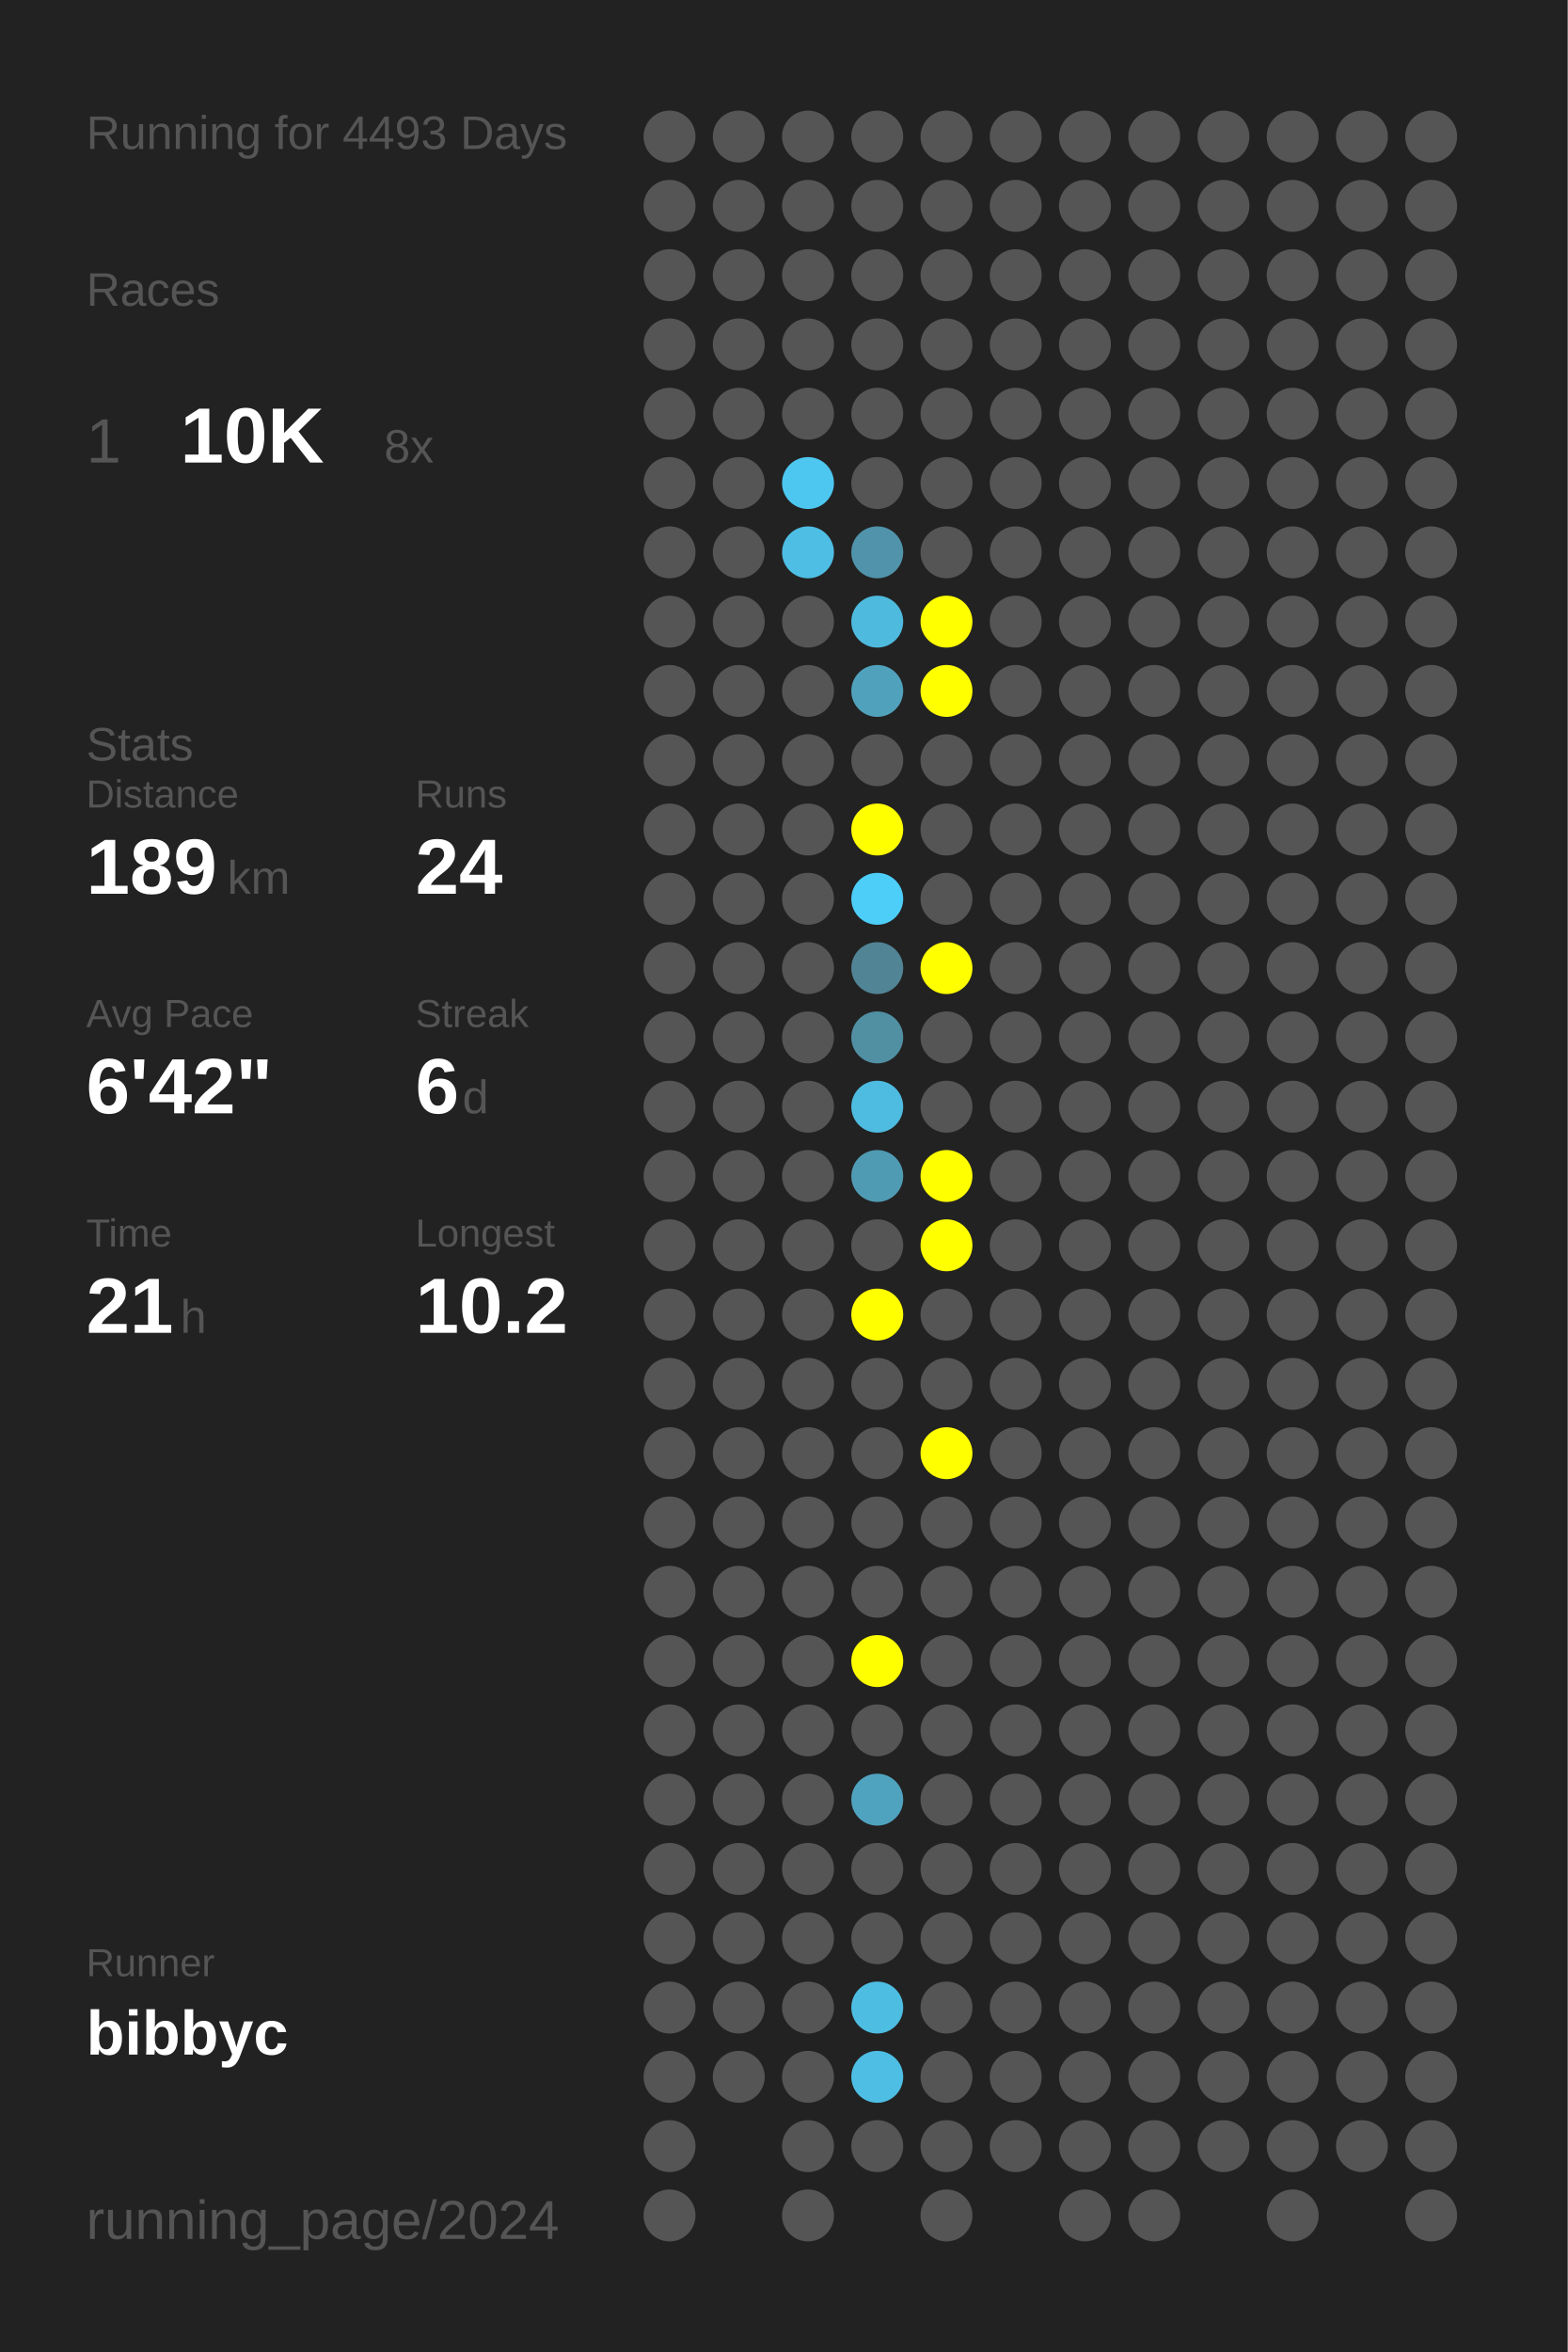
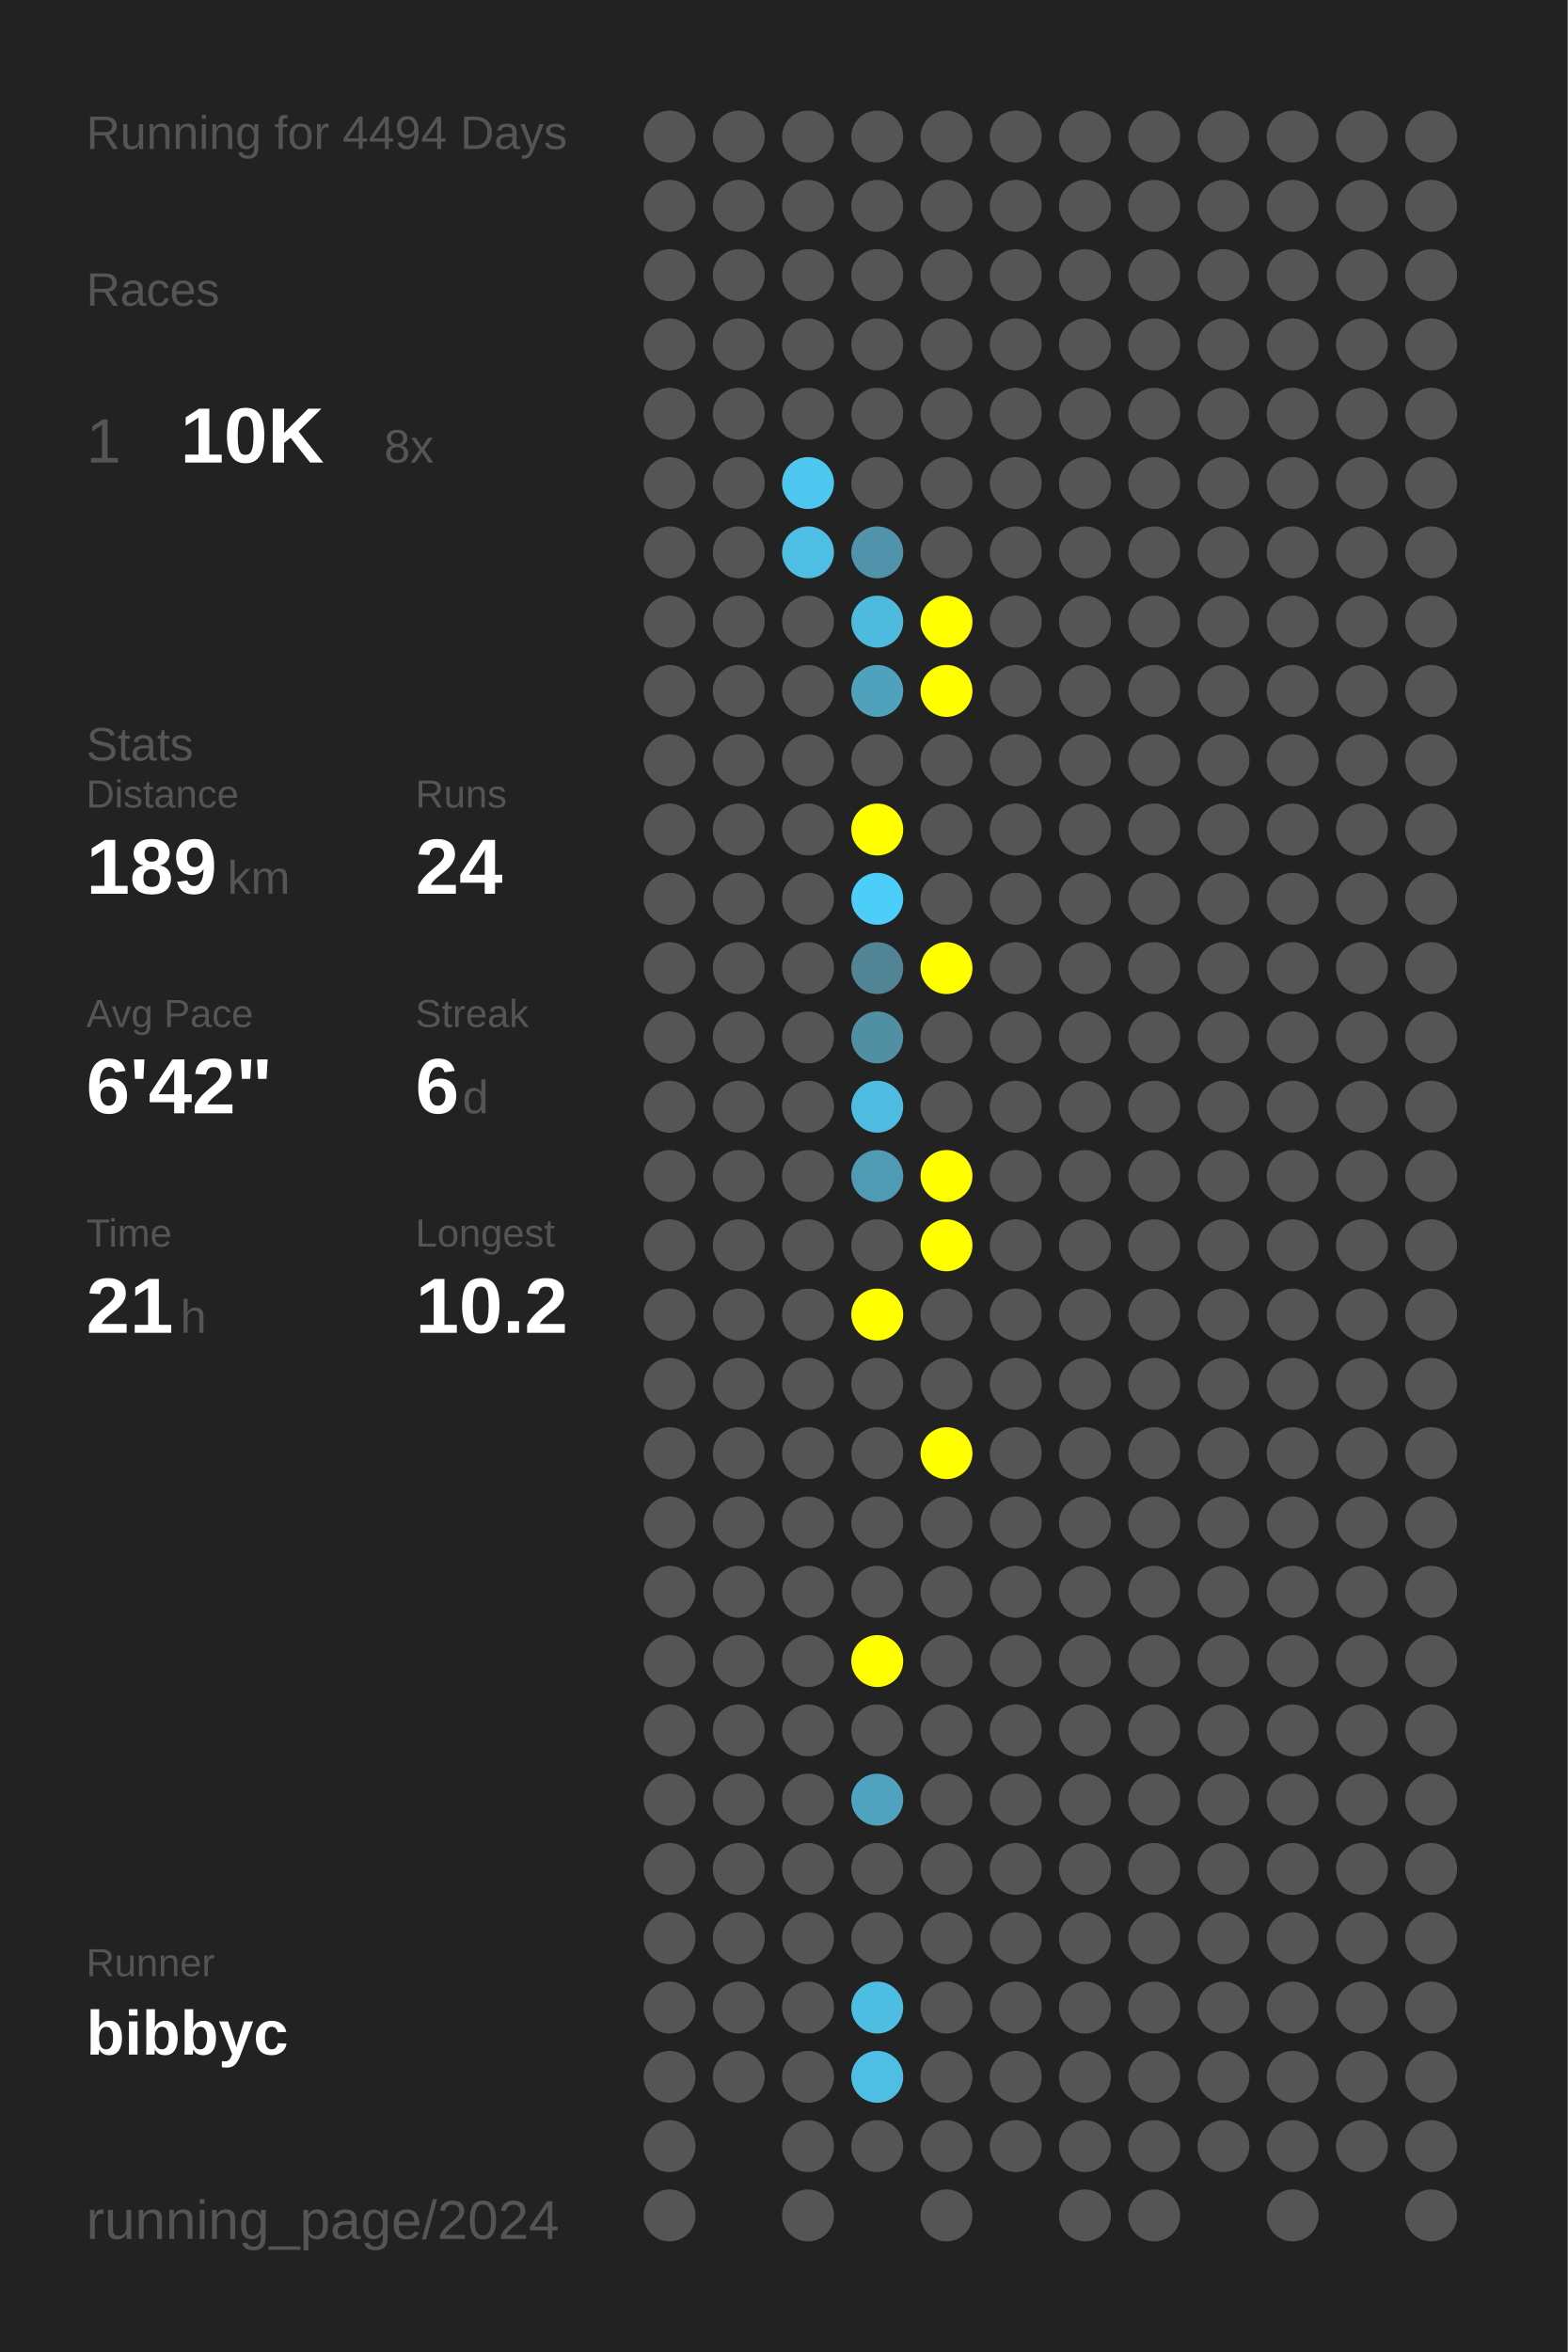
<svg xmlns="http://www.w3.org/2000/svg" baseProfile="full" height="300mm" version="1.1" viewBox="0,0,200,300" width="200mm">
  <defs />
  <rect fill="#222222" height="300" width="200" x="0" y="0" />
-   <text fill="#555555" style="font-size:6px; font-family:Arial;" x="11" y="19">Running for 4493 Days</text>
+   <text fill="#555555" style="font-size:6px; font-family:Arial;" x="11" y="19">Running for 4494 Days</text>
  <text fill="#555555" style="font-size:6px; font-family:Arial;" x="11" y="39">Races</text>
  <text fill="#555555" style="font-size:8px; font-family:Arial;" x="11" y="59">1</text>
  <text fill="#FFFFFF" style="font-size:10px; font-family:Arial; font-weight:bold;" x="23" y="59">10K</text>
  <text fill="#555555" style="font-size:6px; font-family:Arial;" x="49" y="59">8x</text>
  <text fill="#555555" style="font-size:6px; font-family:Arial;" x="11" y="97">Stats</text>
  <text fill="#555555" style="font-size:5px; font-family:Arial;" x="11" y="103">Distance</text>
  <text fill="#FFFFFF" style="font-size:10px; font-family:Arial; font-weight:bold;" x="11" y="114">189</text>
  <text fill="#555555" style="font-size:6px; font-family:Arial;" x="29" y="114">km</text>
  <text fill="#555555" style="font-size:5px; font-family:Arial;" x="53" y="103">Runs</text>
  <text fill="#FFFFFF" style="font-size:10px; font-family:Arial; font-weight:bold;" x="53" y="114">24</text>
  <text fill="#555555" style="font-size:5px; font-family:Arial;" x="11" y="131">Avg Pace</text>
  <text fill="#FFFFFF" style="font-size:10px; font-family:Arial; font-weight:bold;" x="11" y="142">6'42"</text>
  <text fill="#555555" style="font-size:5px; font-family:Arial;" x="53" y="131">Streak</text>
  <text fill="#FFFFFF" style="font-size:10px; font-family:Arial; font-weight:bold;" x="53" y="142">6</text>
  <text fill="#555555" style="font-size:6px; font-family:Arial;" x="59" y="142">d</text>
  <text fill="#555555" style="font-size:5px; font-family:Arial;" x="11" y="159">Time</text>
  <text fill="#FFFFFF" style="font-size:10px; font-family:Arial; font-weight:bold;" x="11" y="170">21</text>
  <text fill="#555555" style="font-size:6px; font-family:Arial;" x="23" y="170">h</text>
  <text fill="#555555" style="font-size:5px; font-family:Arial;" x="53" y="159">Longest</text>
  <text fill="#FFFFFF" style="font-size:10px; font-family:Arial; font-weight:bold;" x="53" y="170">10.2</text>
  <text fill="#555555" style="font-size:5px; font-family:Arial;" x="11" y="252.065">Runner</text>
  <text fill="#FFFFFF" style="font-size:8px; font-family:Arial; font-weight:bold;" x="11" y="262.065">bibbyc</text>
  <text fill="#555555" style="font-size:7px; font-family:Arial;" x="11" y="285.581">running_page/2024</text>
  <circle cx="85.417" cy="17.419" fill="#555555" r="3.312" />
  <circle cx="85.417" cy="26.258" fill="#555555" r="3.312" />
  <circle cx="85.417" cy="35.097" fill="#555555" r="3.312" />
  <circle cx="85.417" cy="43.935" fill="#555555" r="3.312" />
  <circle cx="85.417" cy="52.774" fill="#555555" r="3.312" />
  <circle cx="85.417" cy="61.613" fill="#555555" r="3.312" />
  <circle cx="85.417" cy="70.452" fill="#555555" r="3.312" />
  <circle cx="85.417" cy="79.29" fill="#555555" r="3.312" />
  <circle cx="85.417" cy="88.129" fill="#555555" r="3.312" />
  <circle cx="85.417" cy="96.968" fill="#555555" r="3.312" />
  <circle cx="85.417" cy="105.806" fill="#555555" r="3.312" />
  <circle cx="85.417" cy="114.645" fill="#555555" r="3.312" />
  <circle cx="85.417" cy="123.484" fill="#555555" r="3.312" />
  <circle cx="85.417" cy="132.323" fill="#555555" r="3.312" />
  <circle cx="85.417" cy="141.161" fill="#555555" r="3.312" />
  <circle cx="85.417" cy="150" fill="#555555" r="3.312" />
  <circle cx="85.417" cy="158.839" fill="#555555" r="3.312" />
  <circle cx="85.417" cy="167.677" fill="#555555" r="3.312" />
  <circle cx="85.417" cy="176.516" fill="#555555" r="3.312" />
  <circle cx="85.417" cy="185.355" fill="#555555" r="3.312" />
  <circle cx="85.417" cy="194.194" fill="#555555" r="3.312" />
  <circle cx="85.417" cy="203.032" fill="#555555" r="3.312" />
  <circle cx="85.417" cy="211.871" fill="#555555" r="3.312" />
  <circle cx="85.417" cy="220.71" fill="#555555" r="3.312" />
  <circle cx="85.417" cy="229.548" fill="#555555" r="3.312" />
  <circle cx="85.417" cy="238.387" fill="#555555" r="3.312" />
  <circle cx="85.417" cy="247.226" fill="#555555" r="3.312" />
  <circle cx="85.417" cy="256.065" fill="#555555" r="3.312" />
  <circle cx="85.417" cy="264.903" fill="#555555" r="3.312" />
  <circle cx="85.417" cy="273.742" fill="#555555" r="3.312" />
  <circle cx="85.417" cy="282.581" fill="#555555" r="3.312" />
  <circle cx="94.25" cy="17.419" fill="#555555" r="3.312" />
  <circle cx="94.25" cy="26.258" fill="#555555" r="3.312" />
  <circle cx="94.25" cy="35.097" fill="#555555" r="3.312" />
  <circle cx="94.25" cy="43.935" fill="#555555" r="3.312" />
  <circle cx="94.25" cy="52.774" fill="#555555" r="3.312" />
  <circle cx="94.25" cy="61.613" fill="#555555" r="3.312" />
  <circle cx="94.25" cy="70.452" fill="#555555" r="3.312" />
  <circle cx="94.25" cy="79.29" fill="#555555" r="3.312" />
  <circle cx="94.25" cy="88.129" fill="#555555" r="3.312" />
  <circle cx="94.25" cy="96.968" fill="#555555" r="3.312" />
  <circle cx="94.25" cy="105.806" fill="#555555" r="3.312" />
  <circle cx="94.25" cy="114.645" fill="#555555" r="3.312" />
  <circle cx="94.25" cy="123.484" fill="#555555" r="3.312" />
  <circle cx="94.25" cy="132.323" fill="#555555" r="3.312" />
  <circle cx="94.25" cy="141.161" fill="#555555" r="3.312" />
  <circle cx="94.25" cy="150" fill="#555555" r="3.312" />
  <circle cx="94.25" cy="158.839" fill="#555555" r="3.312" />
  <circle cx="94.25" cy="167.677" fill="#555555" r="3.312" />
  <circle cx="94.25" cy="176.516" fill="#555555" r="3.312" />
  <circle cx="94.25" cy="185.355" fill="#555555" r="3.312" />
  <circle cx="94.25" cy="194.194" fill="#555555" r="3.312" />
  <circle cx="94.25" cy="203.032" fill="#555555" r="3.312" />
  <circle cx="94.25" cy="211.871" fill="#555555" r="3.312" />
  <circle cx="94.25" cy="220.71" fill="#555555" r="3.312" />
  <circle cx="94.25" cy="229.548" fill="#555555" r="3.312" />
  <circle cx="94.25" cy="238.387" fill="#555555" r="3.312" />
  <circle cx="94.25" cy="247.226" fill="#555555" r="3.312" />
  <circle cx="94.25" cy="256.065" fill="#555555" r="3.312" />
  <circle cx="94.25" cy="264.903" fill="#555555" r="3.312" />
  <circle cx="103.083" cy="17.419" fill="#555555" r="3.312" />
  <circle cx="103.083" cy="26.258" fill="#555555" r="3.312" />
  <circle cx="103.083" cy="35.097" fill="#555555" r="3.312" />
  <circle cx="103.083" cy="43.935" fill="#555555" r="3.312" />
  <circle cx="103.083" cy="52.774" fill="#555555" r="3.312" />
  <circle cx="103.083" cy="61.613" fill="#4dc7f0" r="3.312" />
  <circle cx="103.083" cy="70.452" fill="#4ebee4" r="3.312" />
  <circle cx="103.083" cy="79.29" fill="#555555" r="3.312" />
  <circle cx="103.083" cy="88.129" fill="#555555" r="3.312" />
  <circle cx="103.083" cy="96.968" fill="#555555" r="3.312" />
  <circle cx="103.083" cy="105.806" fill="#555555" r="3.312" />
  <circle cx="103.083" cy="114.645" fill="#555555" r="3.312" />
  <circle cx="103.083" cy="123.484" fill="#555555" r="3.312" />
  <circle cx="103.083" cy="132.323" fill="#555555" r="3.312" />
  <circle cx="103.083" cy="141.161" fill="#555555" r="3.312" />
  <circle cx="103.083" cy="150" fill="#555555" r="3.312" />
  <circle cx="103.083" cy="158.839" fill="#555555" r="3.312" />
  <circle cx="103.083" cy="167.677" fill="#555555" r="3.312" />
  <circle cx="103.083" cy="176.516" fill="#555555" r="3.312" />
  <circle cx="103.083" cy="185.355" fill="#555555" r="3.312" />
  <circle cx="103.083" cy="194.194" fill="#555555" r="3.312" />
  <circle cx="103.083" cy="203.032" fill="#555555" r="3.312" />
  <circle cx="103.083" cy="211.871" fill="#555555" r="3.312" />
  <circle cx="103.083" cy="220.71" fill="#555555" r="3.312" />
  <circle cx="103.083" cy="229.548" fill="#555555" r="3.312" />
  <circle cx="103.083" cy="238.387" fill="#555555" r="3.312" />
  <circle cx="103.083" cy="247.226" fill="#555555" r="3.312" />
  <circle cx="103.083" cy="256.065" fill="#555555" r="3.312" />
  <circle cx="103.083" cy="264.903" fill="#555555" r="3.312" />
  <circle cx="103.083" cy="273.742" fill="#555555" r="3.312" />
  <circle cx="103.083" cy="282.581" fill="#555555" r="3.312" />
  <circle cx="111.917" cy="17.419" fill="#555555" r="3.312" />
  <circle cx="111.917" cy="26.258" fill="#555555" r="3.312" />
  <circle cx="111.917" cy="35.097" fill="#555555" r="3.312" />
  <circle cx="111.917" cy="43.935" fill="#555555" r="3.312" />
  <circle cx="111.917" cy="52.774" fill="#555555" r="3.312" />
  <circle cx="111.917" cy="61.613" fill="#555555" r="3.312" />
  <circle cx="111.917" cy="70.452" fill="#5093aa" r="3.312" />
  <circle cx="111.917" cy="79.29" fill="#4ebade" r="3.312" />
  <circle cx="111.917" cy="88.129" fill="#50a1bc" r="3.312" />
  <circle cx="111.917" cy="96.968" fill="#555555" r="3.312" />
  <circle cx="111.917" cy="105.806" fill="#FFFF00" r="3.312" />
  <circle cx="111.917" cy="114.645" fill="#4dcef9" r="3.312" />
  <circle cx="111.917" cy="123.484" fill="#518495" r="3.312" />
  <circle cx="111.917" cy="132.323" fill="#518fa3" r="3.312" />
  <circle cx="111.917" cy="141.161" fill="#4ebbe0" r="3.312" />
  <circle cx="111.917" cy="150" fill="#509bb4" r="3.312" />
  <circle cx="111.917" cy="158.839" fill="#555555" r="3.312" />
  <circle cx="111.917" cy="167.677" fill="#FFFF00" r="3.312" />
  <circle cx="111.917" cy="176.516" fill="#555555" r="3.312" />
  <circle cx="111.917" cy="185.355" fill="#555555" r="3.312" />
  <circle cx="111.917" cy="194.194" fill="#555555" r="3.312" />
  <circle cx="111.917" cy="203.032" fill="#555555" r="3.312" />
  <circle cx="111.917" cy="211.871" fill="#FFFF00" r="3.312" />
  <circle cx="111.917" cy="220.71" fill="#555555" r="3.312" />
  <circle cx="111.917" cy="229.548" fill="#4fa3bf" r="3.312" />
  <circle cx="111.917" cy="238.387" fill="#555555" r="3.312" />
  <circle cx="111.917" cy="247.226" fill="#555555" r="3.312" />
  <circle cx="111.917" cy="256.065" fill="#4ebde2" r="3.312" />
  <circle cx="111.917" cy="264.903" fill="#4ebee4" r="3.312" />
  <circle cx="111.917" cy="273.742" fill="#555555" r="3.312" />
  <circle cx="120.75" cy="17.419" fill="#555555" r="3.312" />
  <circle cx="120.75" cy="26.258" fill="#555555" r="3.312" />
  <circle cx="120.75" cy="35.097" fill="#555555" r="3.312" />
  <circle cx="120.75" cy="43.935" fill="#555555" r="3.312" />
  <circle cx="120.75" cy="52.774" fill="#555555" r="3.312" />
  <circle cx="120.75" cy="61.613" fill="#555555" r="3.312" />
  <circle cx="120.75" cy="70.452" fill="#555555" r="3.312" />
  <circle cx="120.75" cy="79.29" fill="#FFFF00" r="3.312" />
  <circle cx="120.75" cy="88.129" fill="#FFFF00" r="3.312" />
  <circle cx="120.75" cy="96.968" fill="#555555" r="3.312" />
  <circle cx="120.75" cy="105.806" fill="#555555" r="3.312" />
  <circle cx="120.75" cy="114.645" fill="#555555" r="3.312" />
  <circle cx="120.75" cy="123.484" fill="#FFFF00" r="3.312" />
  <circle cx="120.75" cy="132.323" fill="#555555" r="3.312" />
  <circle cx="120.75" cy="141.161" fill="#555555" r="3.312" />
  <circle cx="120.75" cy="150" fill="#FFFF00" r="3.312" />
  <circle cx="120.75" cy="158.839" fill="#FFFF00" r="3.312" />
  <circle cx="120.75" cy="167.677" fill="#555555" r="3.312" />
  <circle cx="120.75" cy="176.516" fill="#555555" r="3.312" />
  <circle cx="120.75" cy="185.355" fill="#FFFF00" r="3.312" />
  <circle cx="120.75" cy="194.194" fill="#555555" r="3.312" />
  <circle cx="120.75" cy="203.032" fill="#555555" r="3.312" />
  <circle cx="120.75" cy="211.871" fill="#555555" r="3.312" />
  <circle cx="120.75" cy="220.71" fill="#555555" r="3.312" />
  <circle cx="120.75" cy="229.548" fill="#555555" r="3.312" />
  <circle cx="120.75" cy="238.387" fill="#555555" r="3.312" />
  <circle cx="120.75" cy="247.226" fill="#555555" r="3.312" />
  <circle cx="120.75" cy="256.065" fill="#555555" r="3.312" />
  <circle cx="120.75" cy="264.903" fill="#555555" r="3.312" />
  <circle cx="120.75" cy="273.742" fill="#555555" r="3.312" />
  <circle cx="120.75" cy="282.581" fill="#555555" r="3.312" />
  <circle cx="129.583" cy="17.419" fill="#555555" r="3.312" />
  <circle cx="129.583" cy="26.258" fill="#555555" r="3.312" />
  <circle cx="129.583" cy="35.097" fill="#555555" r="3.312" />
  <circle cx="129.583" cy="43.935" fill="#555555" r="3.312" />
  <circle cx="129.583" cy="52.774" fill="#555555" r="3.312" />
  <circle cx="129.583" cy="61.613" fill="#555555" r="3.312" />
  <circle cx="129.583" cy="70.452" fill="#555555" r="3.312" />
  <circle cx="129.583" cy="79.29" fill="#555555" r="3.312" />
  <circle cx="129.583" cy="88.129" fill="#555555" r="3.312" />
  <circle cx="129.583" cy="96.968" fill="#555555" r="3.312" />
  <circle cx="129.583" cy="105.806" fill="#555555" r="3.312" />
  <circle cx="129.583" cy="114.645" fill="#555555" r="3.312" />
  <circle cx="129.583" cy="123.484" fill="#555555" r="3.312" />
  <circle cx="129.583" cy="132.323" fill="#555555" r="3.312" />
  <circle cx="129.583" cy="141.161" fill="#555555" r="3.312" />
  <circle cx="129.583" cy="150" fill="#555555" r="3.312" />
  <circle cx="129.583" cy="158.839" fill="#555555" r="3.312" />
  <circle cx="129.583" cy="167.677" fill="#555555" r="3.312" />
  <circle cx="129.583" cy="176.516" fill="#555555" r="3.312" />
  <circle cx="129.583" cy="185.355" fill="#555555" r="3.312" />
  <circle cx="129.583" cy="194.194" fill="#555555" r="3.312" />
  <circle cx="129.583" cy="203.032" fill="#555555" r="3.312" />
  <circle cx="129.583" cy="211.871" fill="#555555" r="3.312" />
  <circle cx="129.583" cy="220.71" fill="#555555" r="3.312" />
  <circle cx="129.583" cy="229.548" fill="#555555" r="3.312" />
  <circle cx="129.583" cy="238.387" fill="#555555" r="3.312" />
  <circle cx="129.583" cy="247.226" fill="#555555" r="3.312" />
  <circle cx="129.583" cy="256.065" fill="#555555" r="3.312" />
  <circle cx="129.583" cy="264.903" fill="#555555" r="3.312" />
  <circle cx="129.583" cy="273.742" fill="#555555" r="3.312" />
  <circle cx="138.417" cy="17.419" fill="#555555" r="3.312" />
  <circle cx="138.417" cy="26.258" fill="#555555" r="3.312" />
  <circle cx="138.417" cy="35.097" fill="#555555" r="3.312" />
  <circle cx="138.417" cy="43.935" fill="#555555" r="3.312" />
  <circle cx="138.417" cy="52.774" fill="#555555" r="3.312" />
  <circle cx="138.417" cy="61.613" fill="#555555" r="3.312" />
  <circle cx="138.417" cy="70.452" fill="#555555" r="3.312" />
  <circle cx="138.417" cy="79.29" fill="#555555" r="3.312" />
  <circle cx="138.417" cy="88.129" fill="#555555" r="3.312" />
  <circle cx="138.417" cy="96.968" fill="#555555" r="3.312" />
  <circle cx="138.417" cy="105.806" fill="#555555" r="3.312" />
  <circle cx="138.417" cy="114.645" fill="#555555" r="3.312" />
  <circle cx="138.417" cy="123.484" fill="#555555" r="3.312" />
  <circle cx="138.417" cy="132.323" fill="#555555" r="3.312" />
  <circle cx="138.417" cy="141.161" fill="#555555" r="3.312" />
  <circle cx="138.417" cy="150" fill="#555555" r="3.312" />
  <circle cx="138.417" cy="158.839" fill="#555555" r="3.312" />
  <circle cx="138.417" cy="167.677" fill="#555555" r="3.312" />
  <circle cx="138.417" cy="176.516" fill="#555555" r="3.312" />
  <circle cx="138.417" cy="185.355" fill="#555555" r="3.312" />
  <circle cx="138.417" cy="194.194" fill="#555555" r="3.312" />
  <circle cx="138.417" cy="203.032" fill="#555555" r="3.312" />
  <circle cx="138.417" cy="211.871" fill="#555555" r="3.312" />
  <circle cx="138.417" cy="220.71" fill="#555555" r="3.312" />
  <circle cx="138.417" cy="229.548" fill="#555555" r="3.312" />
  <circle cx="138.417" cy="238.387" fill="#555555" r="3.312" />
  <circle cx="138.417" cy="247.226" fill="#555555" r="3.312" />
  <circle cx="138.417" cy="256.065" fill="#555555" r="3.312" />
  <circle cx="138.417" cy="264.903" fill="#555555" r="3.312" />
  <circle cx="138.417" cy="273.742" fill="#555555" r="3.312" />
  <circle cx="138.417" cy="282.581" fill="#555555" r="3.312" />
  <circle cx="147.25" cy="17.419" fill="#555555" r="3.312" />
  <circle cx="147.25" cy="26.258" fill="#555555" r="3.312" />
  <circle cx="147.25" cy="35.097" fill="#555555" r="3.312" />
  <circle cx="147.25" cy="43.935" fill="#555555" r="3.312" />
  <circle cx="147.25" cy="52.774" fill="#555555" r="3.312" />
  <circle cx="147.25" cy="61.613" fill="#555555" r="3.312" />
  <circle cx="147.25" cy="70.452" fill="#555555" r="3.312" />
  <circle cx="147.25" cy="79.29" fill="#555555" r="3.312" />
  <circle cx="147.25" cy="88.129" fill="#555555" r="3.312" />
  <circle cx="147.25" cy="96.968" fill="#555555" r="3.312" />
  <circle cx="147.25" cy="105.806" fill="#555555" r="3.312" />
  <circle cx="147.25" cy="114.645" fill="#555555" r="3.312" />
  <circle cx="147.25" cy="123.484" fill="#555555" r="3.312" />
  <circle cx="147.25" cy="132.323" fill="#555555" r="3.312" />
  <circle cx="147.25" cy="141.161" fill="#555555" r="3.312" />
  <circle cx="147.25" cy="150" fill="#555555" r="3.312" />
  <circle cx="147.25" cy="158.839" fill="#555555" r="3.312" />
  <circle cx="147.25" cy="167.677" fill="#555555" r="3.312" />
  <circle cx="147.25" cy="176.516" fill="#555555" r="3.312" />
  <circle cx="147.25" cy="185.355" fill="#555555" r="3.312" />
  <circle cx="147.25" cy="194.194" fill="#555555" r="3.312" />
  <circle cx="147.25" cy="203.032" fill="#555555" r="3.312" />
  <circle cx="147.25" cy="211.871" fill="#555555" r="3.312" />
  <circle cx="147.25" cy="220.71" fill="#555555" r="3.312" />
  <circle cx="147.25" cy="229.548" fill="#555555" r="3.312" />
  <circle cx="147.25" cy="238.387" fill="#555555" r="3.312" />
  <circle cx="147.25" cy="247.226" fill="#555555" r="3.312" />
  <circle cx="147.25" cy="256.065" fill="#555555" r="3.312" />
  <circle cx="147.25" cy="264.903" fill="#555555" r="3.312" />
  <circle cx="147.25" cy="273.742" fill="#555555" r="3.312" />
  <circle cx="147.25" cy="282.581" fill="#555555" r="3.312" />
  <circle cx="156.083" cy="17.419" fill="#555555" r="3.312" />
  <circle cx="156.083" cy="26.258" fill="#555555" r="3.312" />
  <circle cx="156.083" cy="35.097" fill="#555555" r="3.312" />
  <circle cx="156.083" cy="43.935" fill="#555555" r="3.312" />
  <circle cx="156.083" cy="52.774" fill="#555555" r="3.312" />
  <circle cx="156.083" cy="61.613" fill="#555555" r="3.312" />
  <circle cx="156.083" cy="70.452" fill="#555555" r="3.312" />
  <circle cx="156.083" cy="79.29" fill="#555555" r="3.312" />
  <circle cx="156.083" cy="88.129" fill="#555555" r="3.312" />
  <circle cx="156.083" cy="96.968" fill="#555555" r="3.312" />
  <circle cx="156.083" cy="105.806" fill="#555555" r="3.312" />
  <circle cx="156.083" cy="114.645" fill="#555555" r="3.312" />
  <circle cx="156.083" cy="123.484" fill="#555555" r="3.312" />
  <circle cx="156.083" cy="132.323" fill="#555555" r="3.312" />
  <circle cx="156.083" cy="141.161" fill="#555555" r="3.312" />
  <circle cx="156.083" cy="150" fill="#555555" r="3.312" />
  <circle cx="156.083" cy="158.839" fill="#555555" r="3.312" />
  <circle cx="156.083" cy="167.677" fill="#555555" r="3.312" />
  <circle cx="156.083" cy="176.516" fill="#555555" r="3.312" />
  <circle cx="156.083" cy="185.355" fill="#555555" r="3.312" />
  <circle cx="156.083" cy="194.194" fill="#555555" r="3.312" />
  <circle cx="156.083" cy="203.032" fill="#555555" r="3.312" />
  <circle cx="156.083" cy="211.871" fill="#555555" r="3.312" />
  <circle cx="156.083" cy="220.71" fill="#555555" r="3.312" />
  <circle cx="156.083" cy="229.548" fill="#555555" r="3.312" />
  <circle cx="156.083" cy="238.387" fill="#555555" r="3.312" />
  <circle cx="156.083" cy="247.226" fill="#555555" r="3.312" />
  <circle cx="156.083" cy="256.065" fill="#555555" r="3.312" />
  <circle cx="156.083" cy="264.903" fill="#555555" r="3.312" />
  <circle cx="156.083" cy="273.742" fill="#555555" r="3.312" />
  <circle cx="164.917" cy="17.419" fill="#555555" r="3.312" />
  <circle cx="164.917" cy="26.258" fill="#555555" r="3.312" />
  <circle cx="164.917" cy="35.097" fill="#555555" r="3.312" />
  <circle cx="164.917" cy="43.935" fill="#555555" r="3.312" />
  <circle cx="164.917" cy="52.774" fill="#555555" r="3.312" />
  <circle cx="164.917" cy="61.613" fill="#555555" r="3.312" />
  <circle cx="164.917" cy="70.452" fill="#555555" r="3.312" />
  <circle cx="164.917" cy="79.29" fill="#555555" r="3.312" />
  <circle cx="164.917" cy="88.129" fill="#555555" r="3.312" />
  <circle cx="164.917" cy="96.968" fill="#555555" r="3.312" />
  <circle cx="164.917" cy="105.806" fill="#555555" r="3.312" />
  <circle cx="164.917" cy="114.645" fill="#555555" r="3.312" />
  <circle cx="164.917" cy="123.484" fill="#555555" r="3.312" />
  <circle cx="164.917" cy="132.323" fill="#555555" r="3.312" />
  <circle cx="164.917" cy="141.161" fill="#555555" r="3.312" />
  <circle cx="164.917" cy="150" fill="#555555" r="3.312" />
  <circle cx="164.917" cy="158.839" fill="#555555" r="3.312" />
  <circle cx="164.917" cy="167.677" fill="#555555" r="3.312" />
  <circle cx="164.917" cy="176.516" fill="#555555" r="3.312" />
  <circle cx="164.917" cy="185.355" fill="#555555" r="3.312" />
  <circle cx="164.917" cy="194.194" fill="#555555" r="3.312" />
  <circle cx="164.917" cy="203.032" fill="#555555" r="3.312" />
  <circle cx="164.917" cy="211.871" fill="#555555" r="3.312" />
  <circle cx="164.917" cy="220.71" fill="#555555" r="3.312" />
  <circle cx="164.917" cy="229.548" fill="#555555" r="3.312" />
  <circle cx="164.917" cy="238.387" fill="#555555" r="3.312" />
  <circle cx="164.917" cy="247.226" fill="#555555" r="3.312" />
  <circle cx="164.917" cy="256.065" fill="#555555" r="3.312" />
  <circle cx="164.917" cy="264.903" fill="#555555" r="3.312" />
  <circle cx="164.917" cy="273.742" fill="#555555" r="3.312" />
  <circle cx="164.917" cy="282.581" fill="#555555" r="3.312" />
  <circle cx="173.75" cy="17.419" fill="#555555" r="3.312" />
  <circle cx="173.75" cy="26.258" fill="#555555" r="3.312" />
  <circle cx="173.75" cy="35.097" fill="#555555" r="3.312" />
  <circle cx="173.75" cy="43.935" fill="#555555" r="3.312" />
  <circle cx="173.75" cy="52.774" fill="#555555" r="3.312" />
  <circle cx="173.75" cy="61.613" fill="#555555" r="3.312" />
  <circle cx="173.75" cy="70.452" fill="#555555" r="3.312" />
  <circle cx="173.75" cy="79.29" fill="#555555" r="3.312" />
  <circle cx="173.75" cy="88.129" fill="#555555" r="3.312" />
  <circle cx="173.75" cy="96.968" fill="#555555" r="3.312" />
  <circle cx="173.75" cy="105.806" fill="#555555" r="3.312" />
  <circle cx="173.75" cy="114.645" fill="#555555" r="3.312" />
  <circle cx="173.75" cy="123.484" fill="#555555" r="3.312" />
  <circle cx="173.75" cy="132.323" fill="#555555" r="3.312" />
  <circle cx="173.75" cy="141.161" fill="#555555" r="3.312" />
  <circle cx="173.75" cy="150" fill="#555555" r="3.312" />
  <circle cx="173.75" cy="158.839" fill="#555555" r="3.312" />
  <circle cx="173.75" cy="167.677" fill="#555555" r="3.312" />
  <circle cx="173.75" cy="176.516" fill="#555555" r="3.312" />
  <circle cx="173.75" cy="185.355" fill="#555555" r="3.312" />
  <circle cx="173.75" cy="194.194" fill="#555555" r="3.312" />
  <circle cx="173.75" cy="203.032" fill="#555555" r="3.312" />
  <circle cx="173.75" cy="211.871" fill="#555555" r="3.312" />
  <circle cx="173.75" cy="220.71" fill="#555555" r="3.312" />
  <circle cx="173.75" cy="229.548" fill="#555555" r="3.312" />
  <circle cx="173.75" cy="238.387" fill="#555555" r="3.312" />
  <circle cx="173.75" cy="247.226" fill="#555555" r="3.312" />
  <circle cx="173.75" cy="256.065" fill="#555555" r="3.312" />
  <circle cx="173.75" cy="264.903" fill="#555555" r="3.312" />
  <circle cx="173.75" cy="273.742" fill="#555555" r="3.312" />
  <circle cx="182.583" cy="17.419" fill="#555555" r="3.312" />
  <circle cx="182.583" cy="26.258" fill="#555555" r="3.312" />
  <circle cx="182.583" cy="35.097" fill="#555555" r="3.312" />
  <circle cx="182.583" cy="43.935" fill="#555555" r="3.312" />
  <circle cx="182.583" cy="52.774" fill="#555555" r="3.312" />
  <circle cx="182.583" cy="61.613" fill="#555555" r="3.312" />
  <circle cx="182.583" cy="70.452" fill="#555555" r="3.312" />
  <circle cx="182.583" cy="79.29" fill="#555555" r="3.312" />
  <circle cx="182.583" cy="88.129" fill="#555555" r="3.312" />
  <circle cx="182.583" cy="96.968" fill="#555555" r="3.312" />
  <circle cx="182.583" cy="105.806" fill="#555555" r="3.312" />
  <circle cx="182.583" cy="114.645" fill="#555555" r="3.312" />
  <circle cx="182.583" cy="123.484" fill="#555555" r="3.312" />
  <circle cx="182.583" cy="132.323" fill="#555555" r="3.312" />
  <circle cx="182.583" cy="141.161" fill="#555555" r="3.312" />
  <circle cx="182.583" cy="150" fill="#555555" r="3.312" />
  <circle cx="182.583" cy="158.839" fill="#555555" r="3.312" />
  <circle cx="182.583" cy="167.677" fill="#555555" r="3.312" />
  <circle cx="182.583" cy="176.516" fill="#555555" r="3.312" />
  <circle cx="182.583" cy="185.355" fill="#555555" r="3.312" />
  <circle cx="182.583" cy="194.194" fill="#555555" r="3.312" />
  <circle cx="182.583" cy="203.032" fill="#555555" r="3.312" />
  <circle cx="182.583" cy="211.871" fill="#555555" r="3.312" />
  <circle cx="182.583" cy="220.71" fill="#555555" r="3.312" />
  <circle cx="182.583" cy="229.548" fill="#555555" r="3.312" />
  <circle cx="182.583" cy="238.387" fill="#555555" r="3.312" />
  <circle cx="182.583" cy="247.226" fill="#555555" r="3.312" />
  <circle cx="182.583" cy="256.065" fill="#555555" r="3.312" />
  <circle cx="182.583" cy="264.903" fill="#555555" r="3.312" />
  <circle cx="182.583" cy="273.742" fill="#555555" r="3.312" />
  <circle cx="182.583" cy="282.581" fill="#555555" r="3.312" />
</svg>
